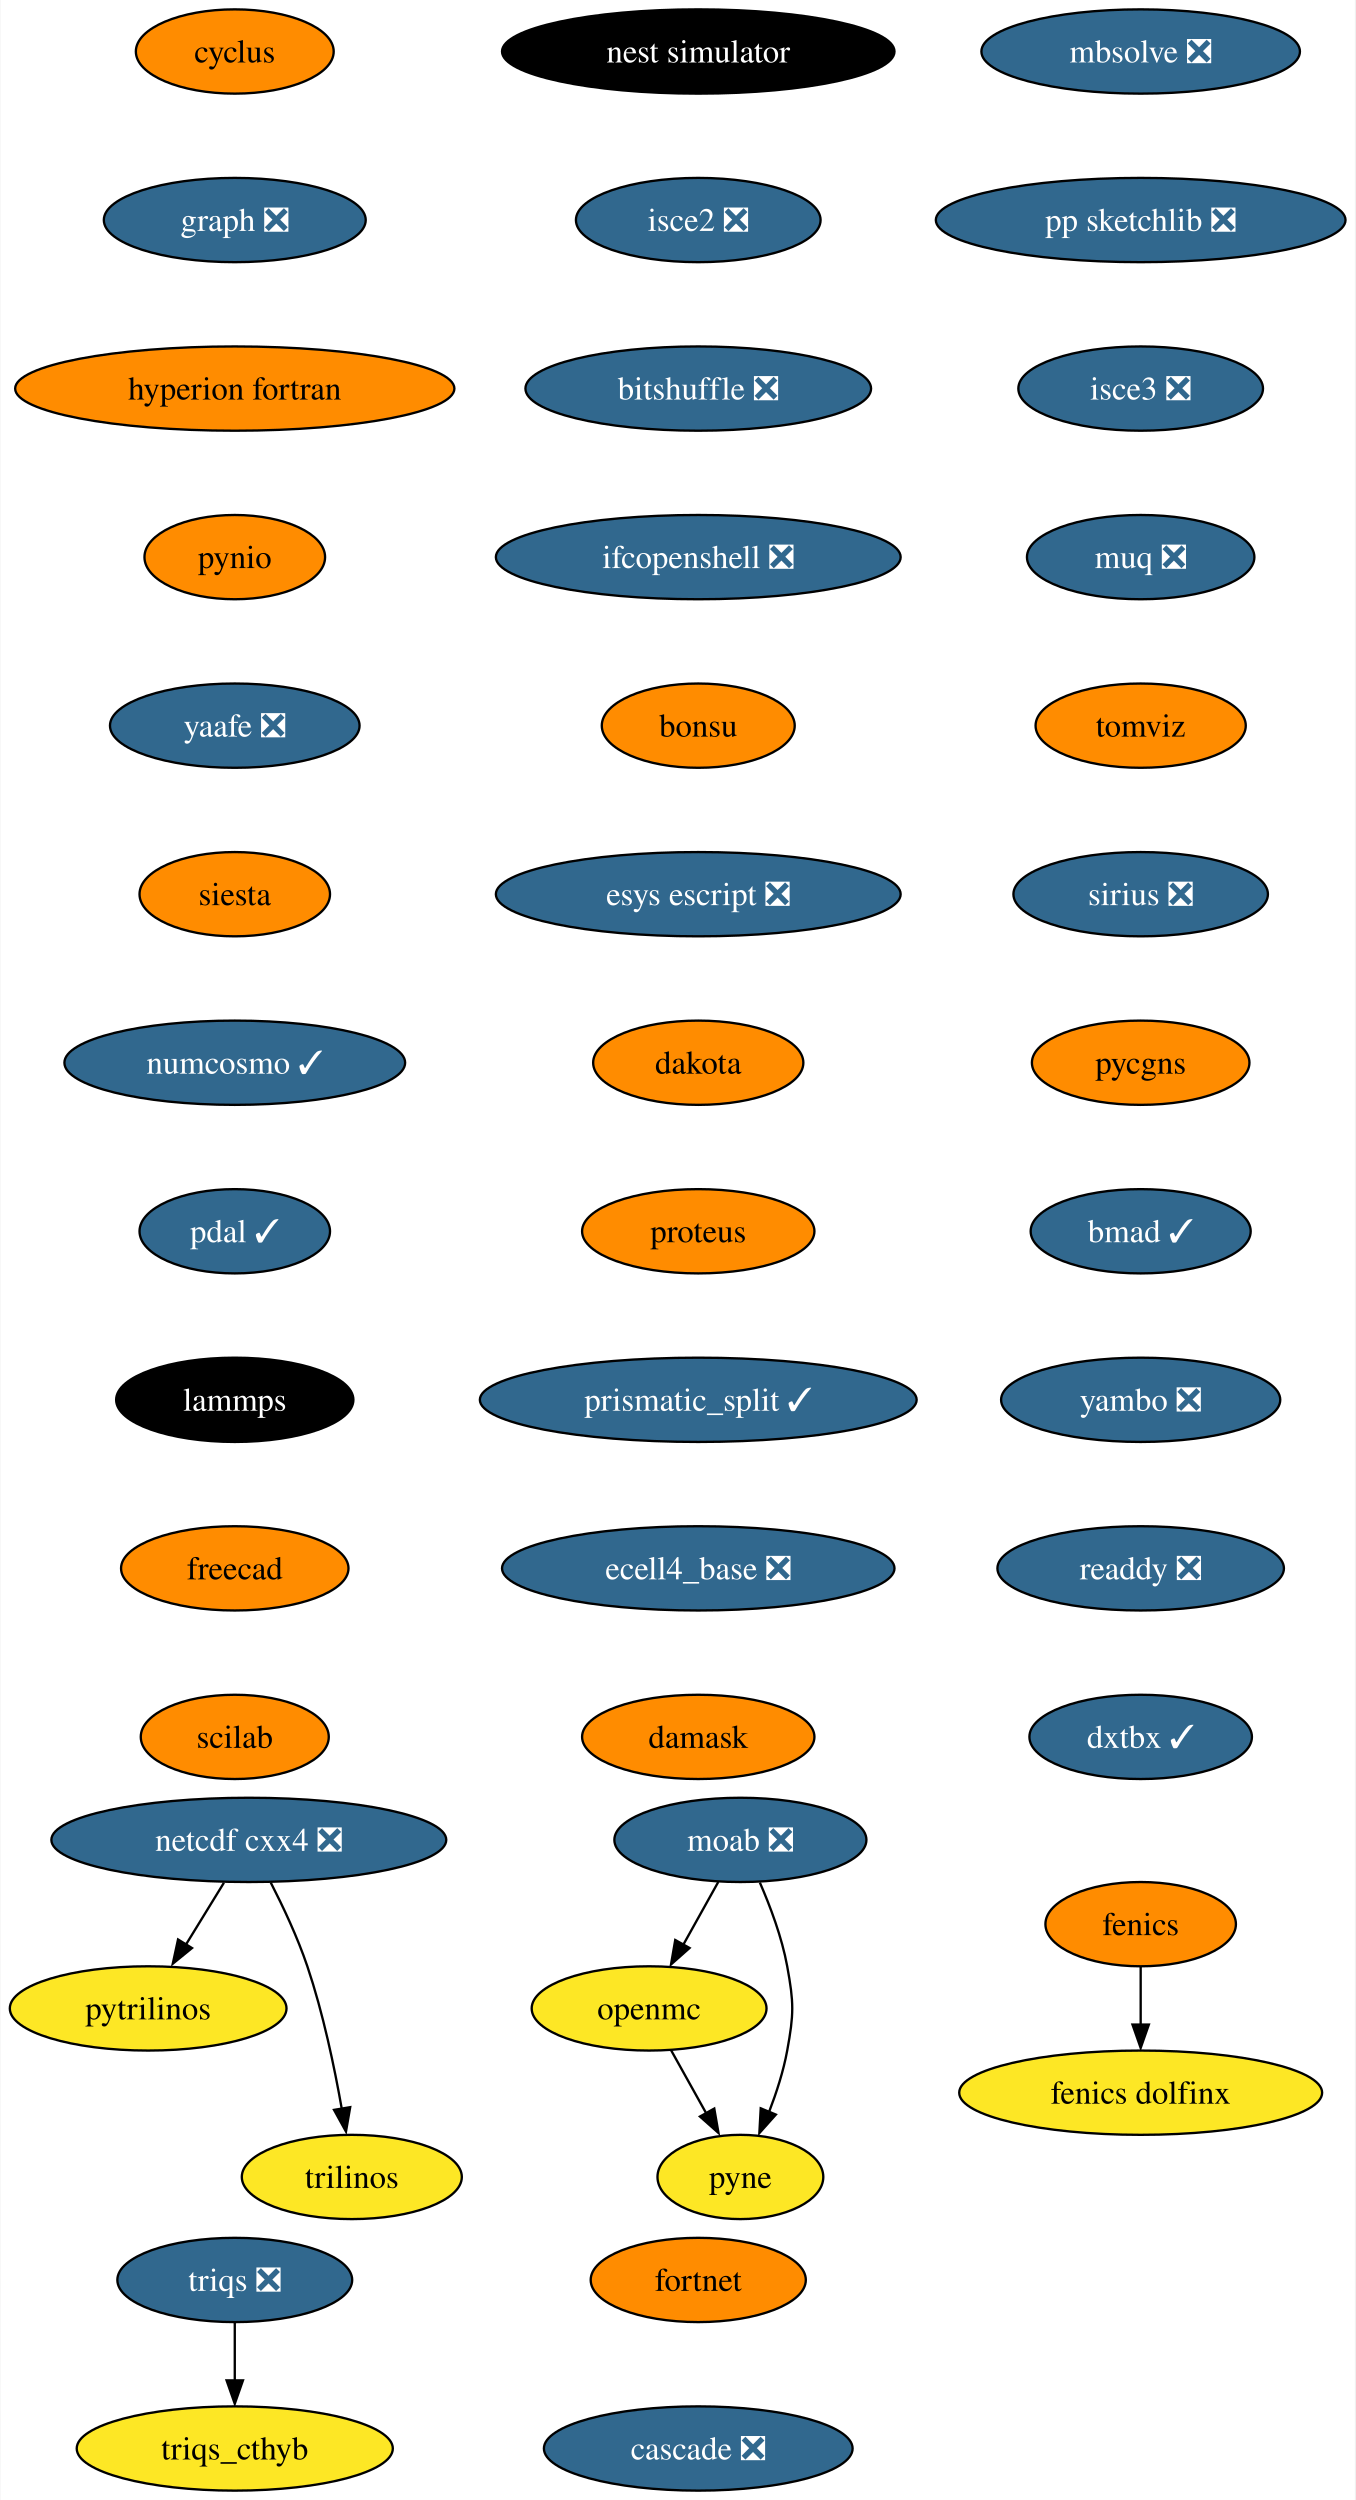
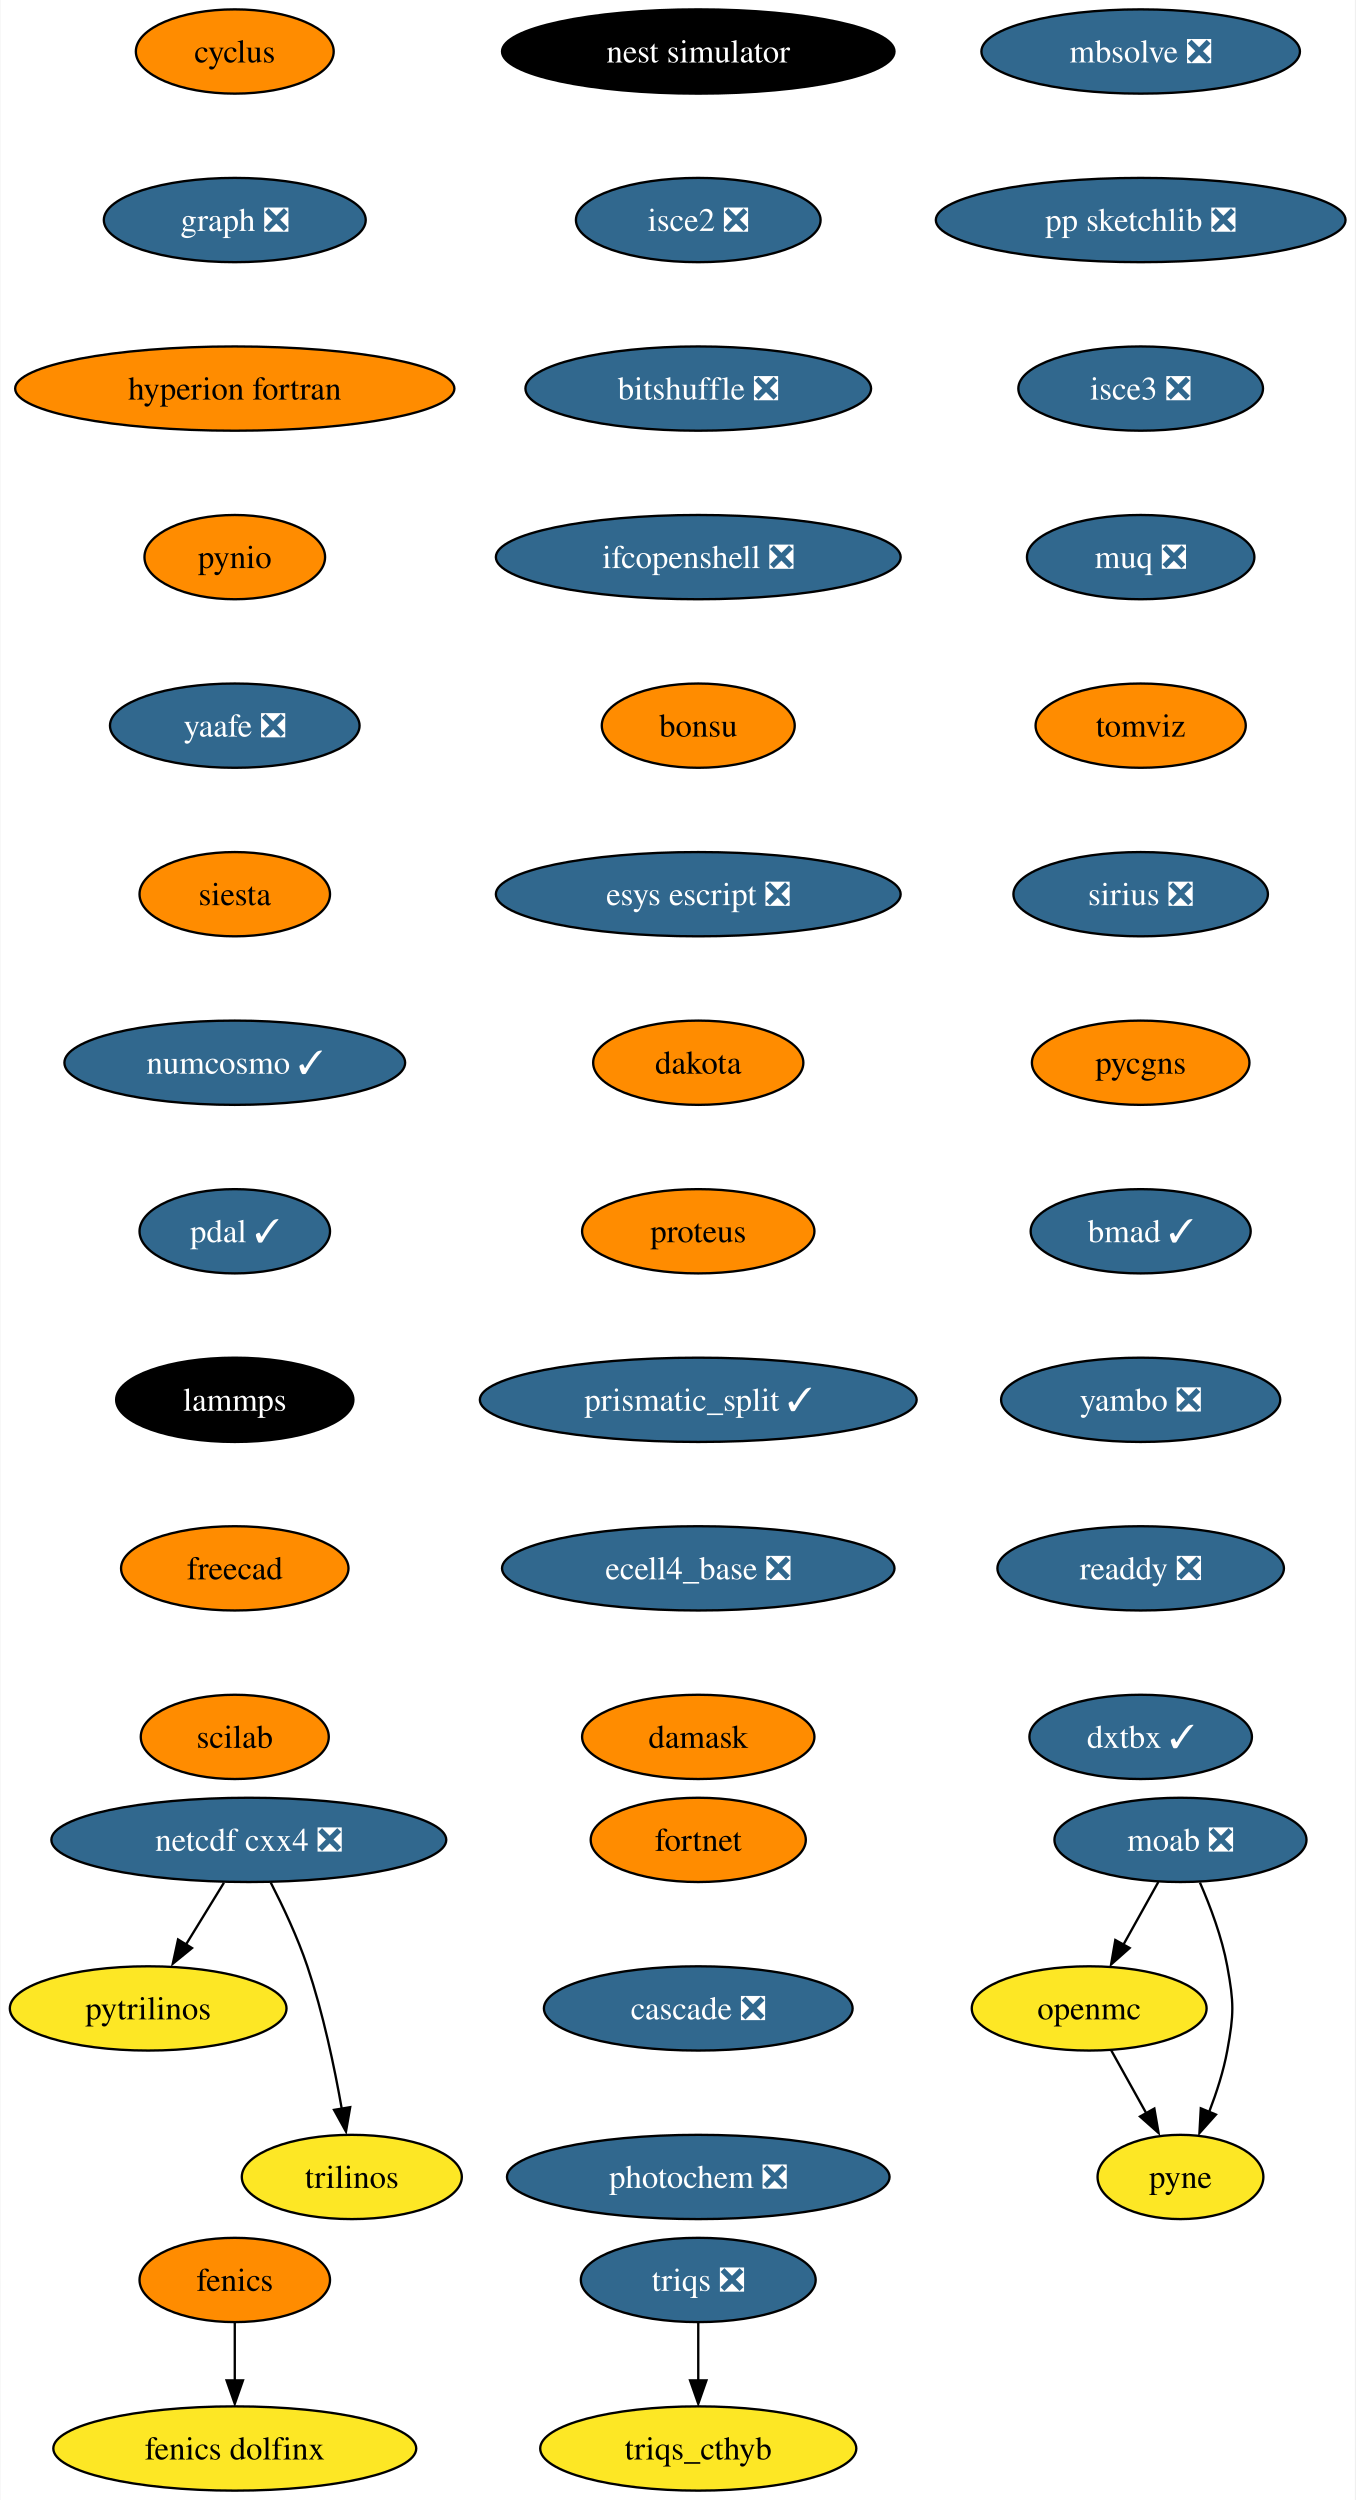
<svg xmlns="http://www.w3.org/2000/svg" xmlns:xlink="http://www.w3.org/1999/xlink" width="579pt" height="1068pt" viewBox="0.00 0.00 578.61 1068.00">
  <g id="graph0" class="graph" transform="scale(1 1) rotate(0) translate(4 1064)">
    <polygon fill="white" stroke="none" points="-4,4 -4,-1064 574.61,-1064 574.61,4 -4,4" />
    <g id="node1" class="node">
      <g id="a_node1">
        <a xlink:href="https://github.com/conda-forge/cyclus-feedstock" xlink:title="cyclus">
          <ellipse fill="#ff8c00" stroke="black" cx="96.1" cy="-1042" rx="42.26" ry="18" />
          <text text-anchor="middle" x="96.1" y="-1037.33" font-family="Times,serif" font-size="14.00">cyclus</text>
        </a>
      </g>
    </g>
    <g id="node2" class="node">
      <g id="a_node2">
        <a xlink:href="https://github.com/conda-forge/graph-feedstock/pull/9" xlink:title="graph ❎">
          <ellipse fill="#31688e" stroke="black" cx="96.1" cy="-970" rx="55.94" ry="18" />
          <text text-anchor="middle" x="96.1" y="-965.33" font-family="Times,serif" font-size="14.00" fill="white">graph ❎</text>
        </a>
      </g>
    </g>
    <g id="node5" class="node">
      <g id="a_node5">
        <a xlink:href="https://github.com/conda-forge/hyperion-fortran-feedstock" xlink:title="hyperion fortran">
          <ellipse fill="#ff8c00" stroke="black" cx="96.1" cy="-898" rx="93.82" ry="18" />
          <text text-anchor="middle" x="96.1" y="-893.33" font-family="Times,serif" font-size="14.00">hyperion fortran</text>
        </a>
      </g>
    </g>
    <g id="node3" class="node">
      <g id="a_node3">
        <a xlink:href="https://github.com/conda-forge/fenics-feedstock" xlink:title="fenics">
-           <ellipse fill="#ff8c00" stroke="black" cx="483.1" cy="-242" rx="40.69" ry="18" />
-           <text text-anchor="middle" x="483.1" y="-237.32" font-family="Times,serif" font-size="14.00">fenics</text>
+           <ellipse fill="#ff8c00" stroke="black" cx="96.1" cy="-90" rx="40.69" ry="18" />
+           <text text-anchor="middle" x="96.1" y="-85.33" font-family="Times,serif" font-size="14.00">fenics</text>
        </a>
      </g>
    </g>
    <g id="node4" class="node">
      <g id="a_node4">
        <a xlink:href="https://github.com/conda-forge/fenics-dolfinx-feedstock" xlink:title="fenics dolfinx">
-           <ellipse fill="#fde725" stroke="black" cx="483.1" cy="-170" rx="77.52" ry="18" />
-           <text text-anchor="middle" x="483.1" y="-165.32" font-family="Times,serif" font-size="14.00">fenics dolfinx</text>
+           <ellipse fill="#fde725" stroke="black" cx="96.1" cy="-18" rx="77.52" ry="18" />
+           <text text-anchor="middle" x="96.1" y="-13.32" font-family="Times,serif" font-size="14.00">fenics dolfinx</text>
        </a>
      </g>
    </g>
    <g id="edge2" class="edge">
-       <path fill="none" stroke="black" d="M483.1,-223.7C483.1,-216.24 483.1,-207.32 483.1,-198.97" />
-       <polygon fill="black" stroke="black" points="486.6,-199.1 483.1,-189.1 479.6,-199.1 486.6,-199.1" />
+       <path fill="none" stroke="black" d="M96.1,-71.7C96.1,-64.24 96.1,-55.32 96.1,-46.97" />
+       <polygon fill="black" stroke="black" points="99.6,-47.1 96.1,-37.1 92.6,-47.1 99.6,-47.1" />
    </g>
    <g id="node6" class="node">
      <g id="a_node6">
        <a xlink:href="https://github.com/conda-forge/pynio-feedstock" xlink:title="pynio">
          <ellipse fill="#ff8c00" stroke="black" cx="96.1" cy="-826" rx="38.58" ry="18" />
          <text text-anchor="middle" x="96.1" y="-821.33" font-family="Times,serif" font-size="14.00">pynio</text>
        </a>
      </g>
    </g>
    <g id="node13" class="node">
      <g id="a_node13">
        <a xlink:href="https://github.com/conda-forge/yaafe-feedstock/pull/23" xlink:title="yaafe ❎">
          <ellipse fill="#31688e" stroke="black" cx="96.1" cy="-754" rx="53.31" ry="18" />
          <text text-anchor="middle" x="96.1" y="-749.33" font-family="Times,serif" font-size="14.00" fill="white">yaafe ❎</text>
        </a>
      </g>
    </g>
    <g id="node7" class="node">
      <g id="a_node7">
        <a xlink:href="https://github.com/conda-forge/moab-feedstock/pull/84" xlink:title="moab ❎">
-           <ellipse fill="#31688e" stroke="black" cx="312.1" cy="-278" rx="53.84" ry="18" />
-           <text text-anchor="middle" x="312.1" y="-273.32" font-family="Times,serif" font-size="14.00" fill="white">moab ❎</text>
+           <ellipse fill="#31688e" stroke="black" cx="500.1" cy="-278" rx="53.84" ry="18" />
+           <text text-anchor="middle" x="500.1" y="-273.32" font-family="Times,serif" font-size="14.00" fill="white">moab ❎</text>
        </a>
      </g>
    </g>
    <g id="node8" class="node">
      <g id="a_node8">
        <a xlink:href="https://github.com/conda-forge/openmc-feedstock" xlink:title="openmc">
-           <ellipse fill="#fde725" stroke="black" cx="273.1" cy="-206" rx="50.16" ry="18" />
-           <text text-anchor="middle" x="273.1" y="-201.33" font-family="Times,serif" font-size="14.00">openmc</text>
+           <ellipse fill="#fde725" stroke="black" cx="461.1" cy="-206" rx="50.16" ry="18" />
+           <text text-anchor="middle" x="461.1" y="-201.33" font-family="Times,serif" font-size="14.00">openmc</text>
        </a>
      </g>
    </g>
    <g id="edge5" class="edge">
-       <path fill="none" stroke="black" d="M302.66,-260.05C298.16,-251.97 292.67,-242.12 287.65,-233.11" />
-       <polygon fill="black" stroke="black" points="290.38,-231.82 282.46,-224.79 284.26,-235.23 290.38,-231.82" />
+       <path fill="none" stroke="black" d="M490.66,-260.05C486.16,-251.97 480.67,-242.12 475.65,-233.11" />
+       <polygon fill="black" stroke="black" points="478.38,-231.82 470.46,-224.79 472.26,-235.23 478.38,-231.82" />
    </g>
    <g id="node9" class="node">
      <g id="a_node9">
        <a xlink:href="https://github.com/conda-forge/pyne-feedstock" xlink:title="pyne">
-           <ellipse fill="#fde725" stroke="black" cx="312.1" cy="-134" rx="35.42" ry="18" />
-           <text text-anchor="middle" x="312.1" y="-129.32" font-family="Times,serif" font-size="14.00">pyne</text>
+           <ellipse fill="#fde725" stroke="black" cx="500.1" cy="-134" rx="35.42" ry="18" />
+           <text text-anchor="middle" x="500.1" y="-129.32" font-family="Times,serif" font-size="14.00">pyne</text>
        </a>
      </g>
    </g>
    <g id="edge6" class="edge">
-       <path fill="none" stroke="black" d="M320.41,-259.79C324.84,-249.63 329.84,-236.38 332.1,-224 334.97,-208.26 334.97,-203.74 332.1,-188 330.51,-179.25 327.54,-170.08 324.38,-161.86" />
-       <polygon fill="black" stroke="black" points="327.25,-160.65 320.2,-152.74 320.78,-163.32 327.25,-160.65" />
+       <path fill="none" stroke="black" d="M508.41,-259.79C512.84,-249.63 517.84,-236.38 520.1,-224 522.97,-208.26 522.97,-203.74 520.1,-188 518.51,-179.25 515.54,-170.08 512.38,-161.86" />
+       <polygon fill="black" stroke="black" points="515.25,-160.65 508.2,-152.74 508.78,-163.32 515.25,-160.65" />
    </g>
    <g id="edge7" class="edge">
-       <path fill="none" stroke="black" d="M282.54,-188.05C287.05,-179.97 292.53,-170.12 297.55,-161.11" />
-       <polygon fill="black" stroke="black" points="300.94,-163.23 302.75,-152.79 294.82,-159.82 300.94,-163.23" />
+       <path fill="none" stroke="black" d="M470.54,-188.05C475.05,-179.97 480.53,-170.12 485.55,-161.11" />
+       <polygon fill="black" stroke="black" points="488.94,-163.23 490.75,-152.79 482.82,-159.82 488.94,-163.23" />
    </g>
    <g id="node10" class="node">
      <g id="a_node10">
        <a xlink:href="https://github.com/conda-forge/netcdf-cxx4-feedstock/pull/46" xlink:title="netcdf cxx4 ❎">
          <ellipse fill="#31688e" stroke="black" cx="102.1" cy="-278" rx="84.35" ry="18" />
          <text text-anchor="middle" x="102.1" y="-273.32" font-family="Times,serif" font-size="14.00" fill="white">netcdf cxx4 ❎</text>
        </a>
      </g>
    </g>
    <g id="node11" class="node">
      <g id="a_node11">
        <a xlink:href="https://github.com/conda-forge/pytrilinos-feedstock" xlink:title="pytrilinos">
          <ellipse fill="#fde725" stroke="black" cx="59.1" cy="-206" rx="59.1" ry="18" />
          <text text-anchor="middle" x="59.1" y="-201.33" font-family="Times,serif" font-size="14.00">pytrilinos</text>
        </a>
      </g>
    </g>
    <g id="edge8" class="edge">
      <path fill="none" stroke="black" d="M91.47,-259.7C86.58,-251.73 80.66,-242.1 75.23,-233.26" />
      <polygon fill="black" stroke="black" points="77.82,-231.79 69.61,-225.1 71.86,-235.46 77.82,-231.79" />
    </g>
    <g id="node12" class="node">
      <g id="a_node12">
        <a xlink:href="https://github.com/conda-forge/trilinos-feedstock" xlink:title="trilinos">
          <ellipse fill="#fde725" stroke="black" cx="146.1" cy="-134" rx="47" ry="18" />
          <text text-anchor="middle" x="146.1" y="-129.32" font-family="Times,serif" font-size="14.00">trilinos</text>
        </a>
      </g>
    </g>
    <g id="edge9" class="edge">
      <path fill="none" stroke="black" d="M111.48,-259.75C116.69,-249.59 122.94,-236.34 127.1,-224 133.82,-204.11 138.68,-180.88 141.8,-163.15" />
      <polygon fill="black" stroke="black" points="145.41,-163.82 143.61,-153.38 138.5,-162.66 145.41,-163.82" />
    </g>
    <g id="node14" class="node">
      <g id="a_node14">
        <a xlink:href="https://github.com/conda-forge/siesta-feedstock" xlink:title="siesta">
          <ellipse fill="#ff8c00" stroke="black" cx="96.1" cy="-682" rx="40.69" ry="18" />
          <text text-anchor="middle" x="96.1" y="-677.33" font-family="Times,serif" font-size="14.00">siesta</text>
        </a>
      </g>
    </g>
    <g id="node15" class="node">
      <g id="a_node15">
        <a xlink:href="https://github.com/conda-forge/numcosmo-feedstock/pull/37" xlink:title="numcosmo ✓">
          <ellipse fill="#31688e" stroke="black" cx="96.1" cy="-610" rx="72.78" ry="18" />
          <text text-anchor="middle" x="96.1" y="-605.33" font-family="Times,serif" font-size="14.00" fill="white">numcosmo ✓</text>
        </a>
      </g>
    </g>
    <g id="node16" class="node">
      <g id="a_node16">
        <a xlink:href="https://github.com/conda-forge/pdal-feedstock/pull/210" xlink:title="pdal ✓">
          <ellipse fill="#31688e" stroke="black" cx="96.1" cy="-538" rx="40.69" ry="18" />
          <text text-anchor="middle" x="96.1" y="-533.33" font-family="Times,serif" font-size="14.00" fill="white">pdal ✓</text>
        </a>
      </g>
    </g>
    <g id="node17" class="node">
      <g id="a_node17">
        <a xlink:href="https://github.com/conda-forge/lammps-feedstock" xlink:title="lammps">
          <ellipse fill="#000000" stroke="black" cx="96.1" cy="-466" rx="50.68" ry="18" />
          <text text-anchor="middle" x="96.1" y="-461.32" font-family="Times,serif" font-size="14.00" fill="white">lammps</text>
        </a>
      </g>
    </g>
    <g id="node18" class="node">
      <g id="a_node18">
        <a xlink:href="https://github.com/conda-forge/freecad-feedstock" xlink:title="freecad">
          <ellipse fill="#ff8c00" stroke="black" cx="96.1" cy="-394" rx="48.58" ry="18" />
          <text text-anchor="middle" x="96.1" y="-389.32" font-family="Times,serif" font-size="14.00">freecad</text>
        </a>
      </g>
    </g>
    <g id="node19" class="node">
      <g id="a_node19">
        <a xlink:href="https://github.com/conda-forge/scilab-feedstock" xlink:title="scilab">
          <ellipse fill="#ff8c00" stroke="black" cx="96.1" cy="-322" rx="40.16" ry="18" />
          <text text-anchor="middle" x="96.1" y="-317.32" font-family="Times,serif" font-size="14.00">scilab</text>
        </a>
      </g>
    </g>
    <g id="node20" class="node">
      <g id="a_node20">
        <a xlink:href="https://github.com/conda-forge/nest-simulator-feedstock" xlink:title="nest simulator">
          <ellipse fill="#000000" stroke="black" cx="294.1" cy="-1042" rx="83.83" ry="18" />
          <text text-anchor="middle" x="294.1" y="-1037.33" font-family="Times,serif" font-size="14.00" fill="white">nest simulator</text>
        </a>
      </g>
    </g>
    <g id="node21" class="node">
      <g id="a_node21">
        <a xlink:href="https://github.com/conda-forge/isce2-feedstock/pull/64" xlink:title="isce2 ❎">
          <ellipse fill="#31688e" stroke="black" cx="294.1" cy="-970" rx="52.26" ry="18" />
          <text text-anchor="middle" x="294.1" y="-965.33" font-family="Times,serif" font-size="14.00" fill="white">isce2 ❎</text>
        </a>
      </g>
    </g>
    <g id="node22" class="node">
      <g id="a_node22">
        <a xlink:href="https://github.com/conda-forge/bitshuffle-feedstock/pull/38" xlink:title="bitshuffle ❎">
          <ellipse fill="#31688e" stroke="black" cx="294.1" cy="-898" rx="73.83" ry="18" />
          <text text-anchor="middle" x="294.1" y="-893.33" font-family="Times,serif" font-size="14.00" fill="white">bitshuffle ❎</text>
        </a>
      </g>
    </g>
    <g id="node23" class="node">
      <g id="a_node23">
        <a xlink:href="https://github.com/conda-forge/ifcopenshell-feedstock/pull/30" xlink:title="ifcopenshell ❎">
          <ellipse fill="#31688e" stroke="black" cx="294.1" cy="-826" rx="86.46" ry="18" />
          <text text-anchor="middle" x="294.1" y="-821.33" font-family="Times,serif" font-size="14.00" fill="white">ifcopenshell ❎</text>
        </a>
      </g>
    </g>
    <g id="node24" class="node">
      <g id="a_node24">
        <a xlink:href="https://github.com/conda-forge/bonsu-feedstock" xlink:title="bonsu">
          <ellipse fill="#ff8c00" stroke="black" cx="294.1" cy="-754" rx="41.21" ry="18" />
          <text text-anchor="middle" x="294.1" y="-749.33" font-family="Times,serif" font-size="14.00">bonsu</text>
        </a>
      </g>
    </g>
    <g id="node25" class="node">
      <g id="a_node25">
        <a xlink:href="https://github.com/conda-forge/esys-escript-feedstock/pull/62" xlink:title="esys escript ❎">
          <ellipse fill="#31688e" stroke="black" cx="294.1" cy="-682" rx="86.46" ry="18" />
          <text text-anchor="middle" x="294.1" y="-677.33" font-family="Times,serif" font-size="14.00" fill="white">esys escript ❎</text>
        </a>
      </g>
    </g>
    <g id="node26" class="node">
      <g id="a_node26">
        <a xlink:href="https://github.com/conda-forge/dakota-feedstock" xlink:title="dakota">
          <ellipse fill="#ff8c00" stroke="black" cx="294.1" cy="-610" rx="44.9" ry="18" />
          <text text-anchor="middle" x="294.1" y="-605.33" font-family="Times,serif" font-size="14.00">dakota</text>
        </a>
      </g>
    </g>
    <g id="node27" class="node">
      <g id="a_node27">
        <a xlink:href="https://github.com/conda-forge/proteus-feedstock" xlink:title="proteus">
          <ellipse fill="#ff8c00" stroke="black" cx="294.1" cy="-538" rx="49.63" ry="18" />
          <text text-anchor="middle" x="294.1" y="-533.33" font-family="Times,serif" font-size="14.00">proteus</text>
        </a>
      </g>
    </g>
    <g id="node30" class="node">
      <g id="a_node30">
        <a xlink:href="https://github.com/conda-forge/prismatic_split-feedstock/pull/39" xlink:title="prismatic_split ✓">
          <ellipse fill="#31688e" stroke="black" cx="294.1" cy="-466" rx="93.3" ry="18" />
          <text text-anchor="middle" x="294.1" y="-461.32" font-family="Times,serif" font-size="14.00" fill="white">prismatic_split ✓</text>
        </a>
      </g>
    </g>
    <g id="node28" class="node">
      <g id="a_node28">
        <a xlink:href="https://github.com/conda-forge/triqs-feedstock/pull/39" xlink:title="triqs ❎">
-           <ellipse fill="#31688e" stroke="black" cx="96.1" cy="-90" rx="50.16" ry="18" />
-           <text text-anchor="middle" x="96.1" y="-85.33" font-family="Times,serif" font-size="14.00" fill="white">triqs ❎</text>
+           <ellipse fill="#31688e" stroke="black" cx="294.1" cy="-90" rx="50.16" ry="18" />
+           <text text-anchor="middle" x="294.1" y="-85.33" font-family="Times,serif" font-size="14.00" fill="white">triqs ❎</text>
        </a>
      </g>
    </g>
    <g id="node29" class="node">
      <g id="a_node29">
        <a xlink:href="https://github.com/conda-forge/triqs_cthyb-feedstock" xlink:title="triqs_cthyb">
-           <ellipse fill="#fde725" stroke="black" cx="96.1" cy="-18" rx="67.52" ry="18" />
-           <text text-anchor="middle" x="96.1" y="-13.32" font-family="Times,serif" font-size="14.00">triqs_cthyb</text>
+           <ellipse fill="#fde725" stroke="black" cx="294.1" cy="-18" rx="67.52" ry="18" />
+           <text text-anchor="middle" x="294.1" y="-13.32" font-family="Times,serif" font-size="14.00">triqs_cthyb</text>
        </a>
      </g>
    </g>
    <g id="edge24" class="edge">
-       <path fill="none" stroke="black" d="M96.1,-71.7C96.1,-64.24 96.1,-55.32 96.1,-46.97" />
-       <polygon fill="black" stroke="black" points="99.6,-47.1 96.1,-37.1 92.6,-47.1 99.6,-47.1" />
+       <path fill="none" stroke="black" d="M294.1,-71.7C294.1,-64.24 294.1,-55.32 294.1,-46.97" />
+       <polygon fill="black" stroke="black" points="297.6,-47.1 294.1,-37.1 290.6,-47.1 297.6,-47.1" />
    </g>
    <g id="node31" class="node">
      <g id="a_node31">
        <a xlink:href="https://github.com/conda-forge/ecell4_base-feedstock/pull/23" xlink:title="ecell4_base ❎">
          <ellipse fill="#31688e" stroke="black" cx="294.1" cy="-394" rx="83.83" ry="18" />
          <text text-anchor="middle" x="294.1" y="-389.32" font-family="Times,serif" font-size="14.00" fill="white">ecell4_base ❎</text>
        </a>
      </g>
    </g>
    <g id="node32" class="node">
      <g id="a_node32">
        <a xlink:href="https://github.com/conda-forge/damask-feedstock" xlink:title="damask">
          <ellipse fill="#ff8c00" stroke="black" cx="294.1" cy="-322" rx="49.63" ry="18" />
          <text text-anchor="middle" x="294.1" y="-317.32" font-family="Times,serif" font-size="14.00">damask</text>
        </a>
      </g>
    </g>
    <g id="node33" class="node">
      <g id="a_node33">
        <a xlink:href="https://github.com/conda-forge/mbsolve-feedstock/pull/15" xlink:title="mbsolve ❎">
          <ellipse fill="#31688e" stroke="black" cx="483.1" cy="-1042" rx="68.04" ry="18" />
          <text text-anchor="middle" x="483.1" y="-1037.33" font-family="Times,serif" font-size="14.00" fill="white">mbsolve ❎</text>
        </a>
      </g>
    </g>
    <g id="node34" class="node">
      <g id="a_node34">
        <a xlink:href="https://github.com/conda-forge/pp-sketchlib-feedstock/pull/41" xlink:title="pp sketchlib ❎">
          <ellipse fill="#31688e" stroke="black" cx="483.1" cy="-970" rx="87.51" ry="18" />
          <text text-anchor="middle" x="483.1" y="-965.33" font-family="Times,serif" font-size="14.00" fill="white">pp sketchlib ❎</text>
        </a>
      </g>
    </g>
    <g id="node35" class="node">
      <g id="a_node35">
        <a xlink:href="https://github.com/conda-forge/isce3-feedstock/pull/44" xlink:title="isce3 ❎">
          <ellipse fill="#31688e" stroke="black" cx="483.1" cy="-898" rx="52.26" ry="18" />
          <text text-anchor="middle" x="483.1" y="-893.33" font-family="Times,serif" font-size="14.00" fill="white">isce3 ❎</text>
        </a>
      </g>
    </g>
    <g id="node36" class="node">
      <g id="a_node36">
        <a xlink:href="https://github.com/conda-forge/muq-feedstock/pull/32" xlink:title="muq ❎">
          <ellipse fill="#31688e" stroke="black" cx="483.1" cy="-826" rx="48.58" ry="18" />
          <text text-anchor="middle" x="483.1" y="-821.33" font-family="Times,serif" font-size="14.00" fill="white">muq ❎</text>
        </a>
      </g>
    </g>
    <g id="node37" class="node">
      <g id="a_node37">
        <a xlink:href="https://github.com/conda-forge/tomviz-feedstock" xlink:title="tomviz">
          <ellipse fill="#ff8c00" stroke="black" cx="483.1" cy="-754" rx="44.9" ry="18" />
          <text text-anchor="middle" x="483.1" y="-749.33" font-family="Times,serif" font-size="14.00">tomviz</text>
        </a>
      </g>
    </g>
    <g id="node38" class="node">
      <g id="a_node38">
        <a xlink:href="https://github.com/conda-forge/sirius-feedstock/pull/21" xlink:title="sirius ❎">
          <ellipse fill="#31688e" stroke="black" cx="483.1" cy="-682" rx="54.36" ry="18" />
          <text text-anchor="middle" x="483.1" y="-677.33" font-family="Times,serif" font-size="14.00" fill="white">sirius ❎</text>
        </a>
      </g>
    </g>
    <g id="node39" class="node">
      <g id="a_node39">
        <a xlink:href="https://github.com/conda-forge/pycgns-feedstock" xlink:title="pycgns">
          <ellipse fill="#ff8c00" stroke="black" cx="483.1" cy="-610" rx="46.47" ry="18" />
          <text text-anchor="middle" x="483.1" y="-605.33" font-family="Times,serif" font-size="14.00">pycgns</text>
        </a>
      </g>
    </g>
    <g id="node40" class="node">
      <g id="a_node40">
        <a xlink:href="https://github.com/conda-forge/bmad-feedstock/pull/245" xlink:title="bmad ✓">
          <ellipse fill="#31688e" stroke="black" cx="483.1" cy="-538" rx="47" ry="18" />
          <text text-anchor="middle" x="483.1" y="-533.33" font-family="Times,serif" font-size="14.00" fill="white">bmad ✓</text>
        </a>
      </g>
    </g>
    <g id="node41" class="node">
      <g id="a_node41">
        <a xlink:href="https://github.com/conda-forge/yambo-feedstock/pull/15" xlink:title="yambo ❎">
          <ellipse fill="#31688e" stroke="black" cx="483.1" cy="-466" rx="59.63" ry="18" />
          <text text-anchor="middle" x="483.1" y="-461.32" font-family="Times,serif" font-size="14.00" fill="white">yambo ❎</text>
        </a>
      </g>
    </g>
    <g id="node42" class="node">
      <g id="a_node42">
        <a xlink:href="https://github.com/conda-forge/readdy-feedstock/pull/11" xlink:title="readdy ❎">
          <ellipse fill="#31688e" stroke="black" cx="483.1" cy="-394" rx="61.2" ry="18" />
          <text text-anchor="middle" x="483.1" y="-389.32" font-family="Times,serif" font-size="14.00" fill="white">readdy ❎</text>
        </a>
      </g>
    </g>
    <g id="node43" class="node">
      <g id="a_node43">
        <a xlink:href="https://github.com/conda-forge/dxtbx-feedstock/pull/47" xlink:title="dxtbx ✓">
          <ellipse fill="#31688e" stroke="black" cx="483.1" cy="-322" rx="47.53" ry="18" />
          <text text-anchor="middle" x="483.1" y="-317.32" font-family="Times,serif" font-size="14.00" fill="white">dxtbx ✓</text>
        </a>
      </g>
    </g>
    <g id="node44" class="node">
      <g id="a_node44">
        <a xlink:href="https://github.com/conda-forge/fortnet-feedstock" xlink:title="fortnet">
-           <ellipse fill="#ff8c00" stroke="black" cx="294.1" cy="-90" rx="45.95" ry="18" />
-           <text text-anchor="middle" x="294.1" y="-85.33" font-family="Times,serif" font-size="14.00">fortnet</text>
+           <ellipse fill="#ff8c00" stroke="black" cx="294.1" cy="-278" rx="45.95" ry="18" />
+           <text text-anchor="middle" x="294.1" y="-273.32" font-family="Times,serif" font-size="14.00">fortnet</text>
        </a>
      </g>
    </g>
    <g id="node45" class="node">
      <g id="a_node45">
        <a xlink:href="https://github.com/conda-forge/cascade-feedstock/pull/9" xlink:title="cascade ❎">
-           <ellipse fill="#31688e" stroke="black" cx="294.1" cy="-18" rx="65.94" ry="18" />
-           <text text-anchor="middle" x="294.1" y="-13.32" font-family="Times,serif" font-size="14.00" fill="white">cascade ❎</text>
+           <ellipse fill="#31688e" stroke="black" cx="294.1" cy="-206" rx="65.94" ry="18" />
+           <text text-anchor="middle" x="294.1" y="-201.33" font-family="Times,serif" font-size="14.00" fill="white">cascade ❎</text>
+         </a>
+       </g>
+     </g>
+     <g id="node46" class="node">
+       <g id="a_node46">
+         <a xlink:href="https://github.com/conda-forge/photochem-feedstock/pull/5" xlink:title="photochem ❎">
+           <ellipse fill="#31688e" stroke="black" cx="294.1" cy="-134" rx="81.72" ry="18" />
+           <text text-anchor="middle" x="294.1" y="-129.32" font-family="Times,serif" font-size="14.00" fill="white">photochem ❎</text>
        </a>
      </g>
    </g>
  </g>
</svg>
